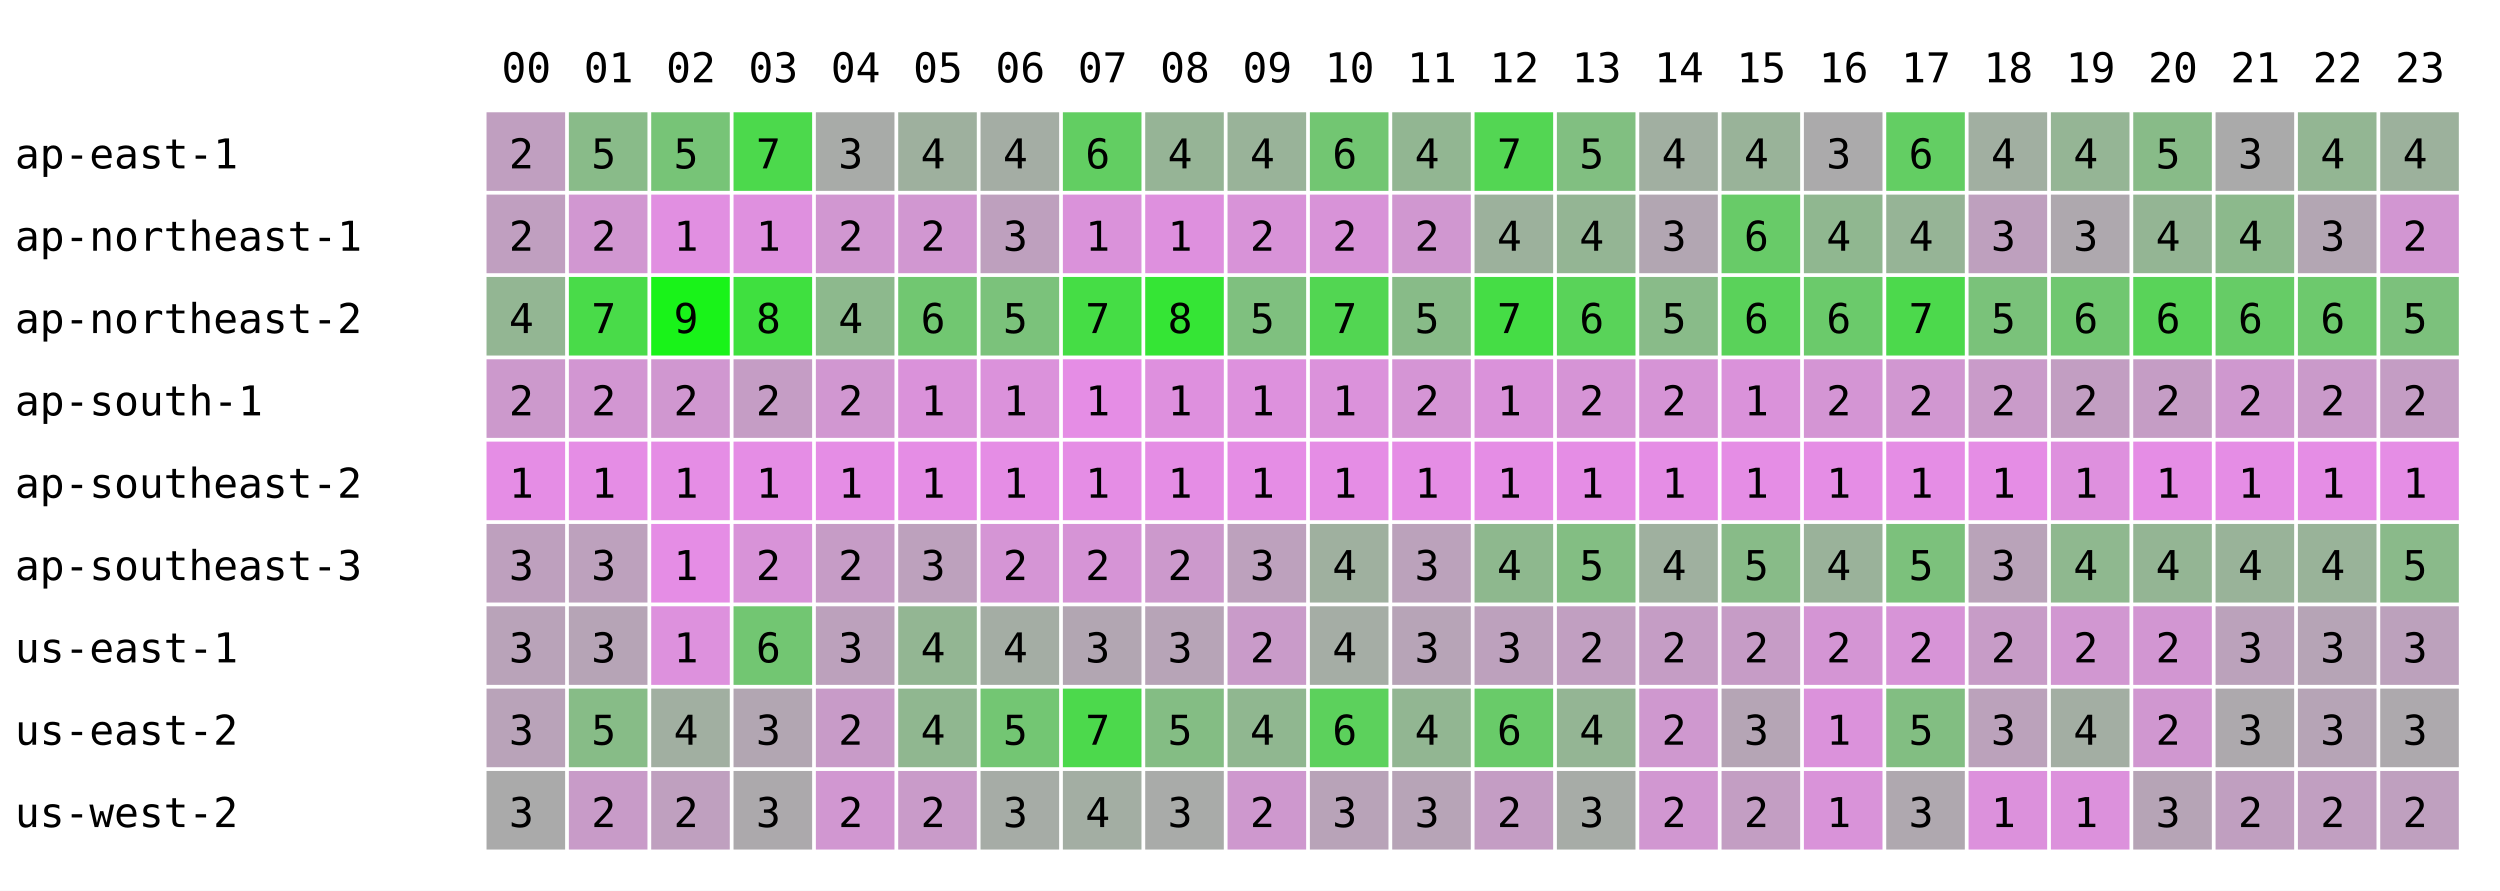
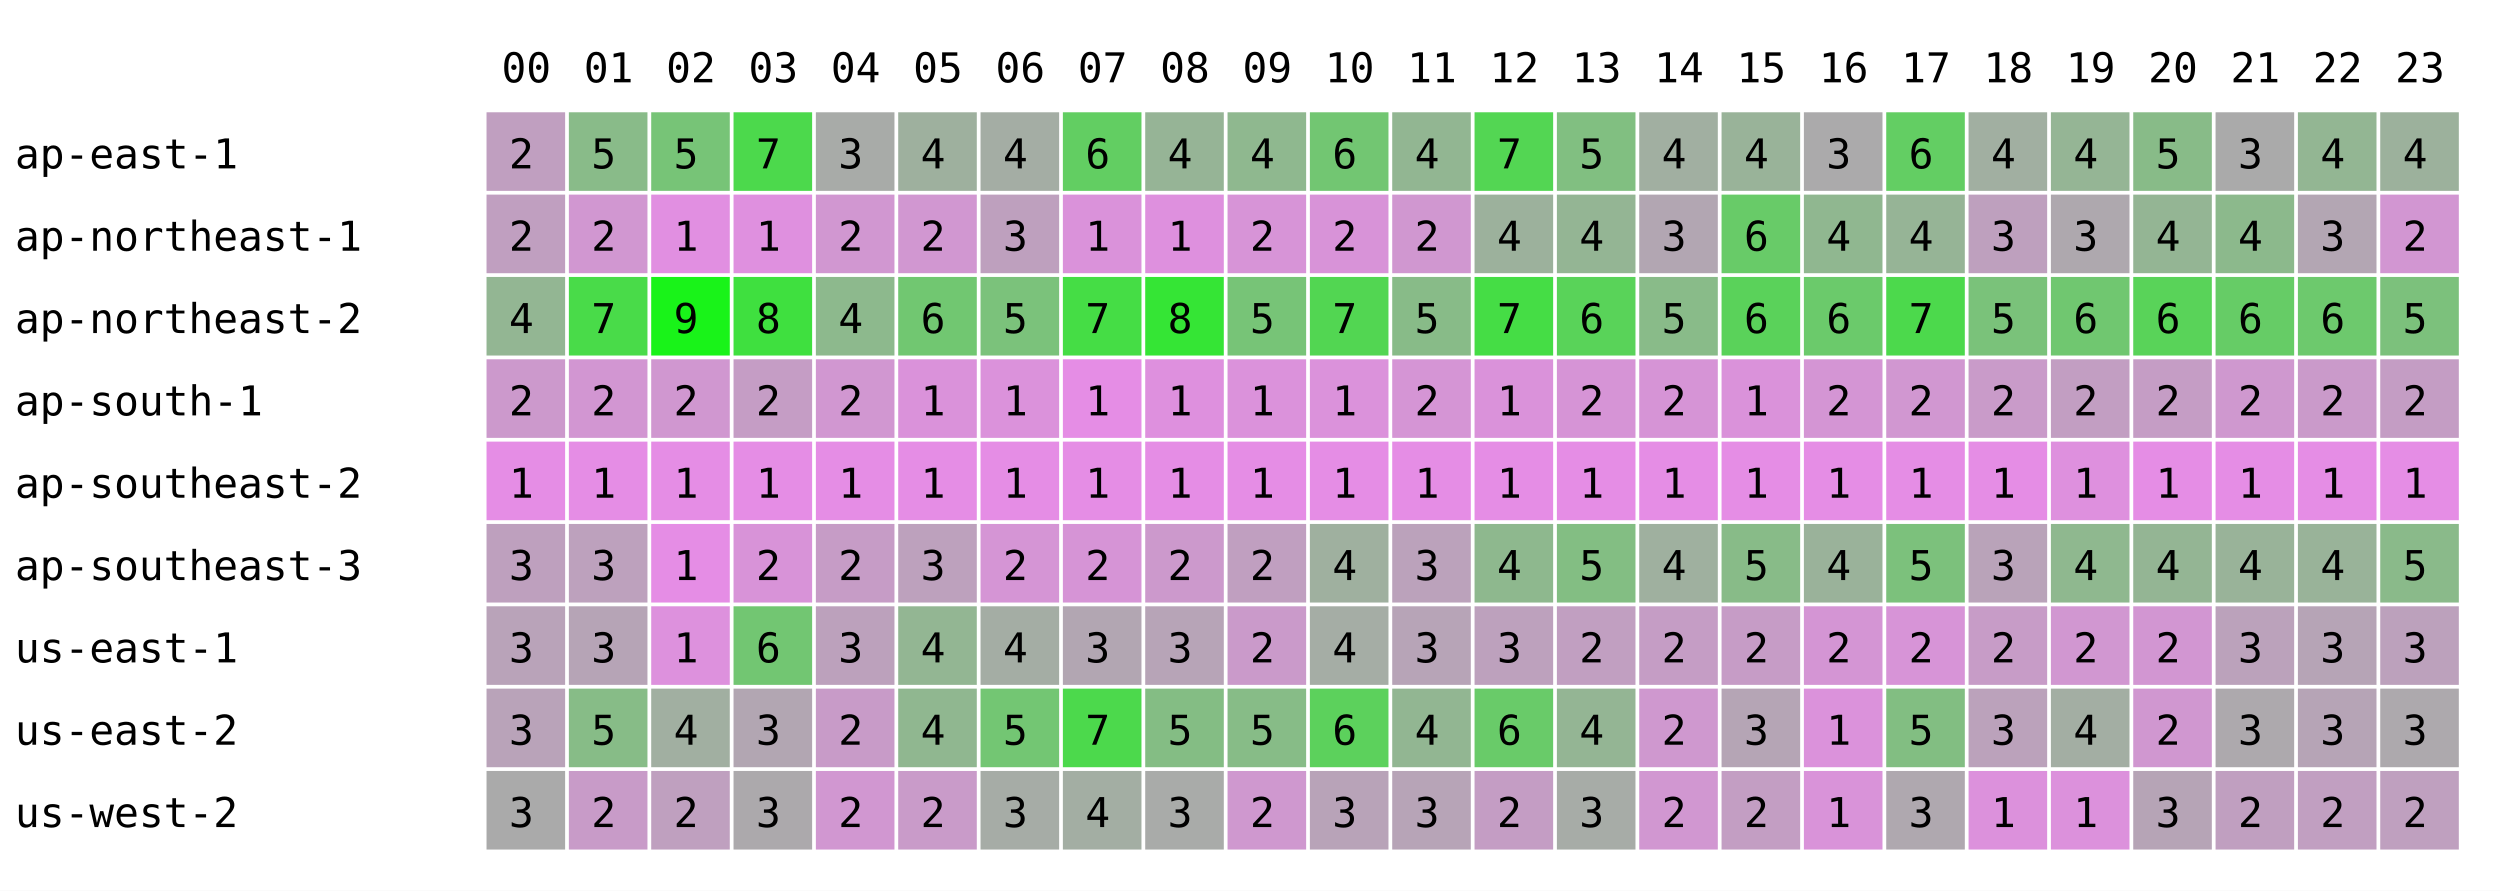
<svg xmlns="http://www.w3.org/2000/svg" width="668" height="238" font-family="monospace" font-size="11">
  <rect width="668" height="238" fill="white" />
  <text x="134" y="22">00</text>
  <text x="156" y="22">01</text>
  <text x="178" y="22">02</text>
  <text x="200" y="22">03</text>
  <text x="222" y="22">04</text>
  <text x="244" y="22">05</text>
  <text x="266" y="22">06</text>
  <text x="288" y="22">07</text>
  <text x="310" y="22">08</text>
  <text x="332" y="22">09</text>
  <text x="354" y="22">10</text>
  <text x="376" y="22">11</text>
  <text x="398" y="22">12</text>
  <text x="420" y="22">13</text>
  <text x="442" y="22">14</text>
  <text x="464" y="22">15</text>
  <text x="486" y="22">16</text>
  <text x="508" y="22">17</text>
  <text x="530" y="22">18</text>
  <text x="552" y="22">19</text>
  <text x="574" y="22">20</text>
  <text x="596" y="22">21</text>
  <text x="618" y="22">22</text>
  <text x="640" y="22">23</text>
  <text x="4" y="45">ap-east-1</text>
  <rect x="130" y="30" width="21" height="21" fill="rgb(192,159,192)" />
  <text x="136" y="45">2</text>
  <rect x="152" y="30" width="21" height="21" fill="rgb(137,187,137)" />
  <text x="158" y="45">5</text>
  <rect x="174" y="30" width="21" height="21" fill="rgb(119,196,119)" />
  <text x="180" y="45">5</text>
  <rect x="196" y="30" width="21" height="21" fill="rgb(76,217,76)" />
  <text x="202" y="45">7</text>
  <rect x="218" y="30" width="21" height="21" fill="rgb(168,171,168)" />
  <text x="224" y="45">3</text>
  <rect x="240" y="30" width="21" height="21" fill="rgb(158,176,158)" />
  <text x="246" y="45">4</text>
  <rect x="262" y="30" width="21" height="21" fill="rgb(164,173,164)" />
  <text x="268" y="45">4</text>
  <rect x="284" y="30" width="21" height="21" fill="rgb(98,206,98)" />
  <text x="290" y="45">6</text>
  <rect x="306" y="30" width="21" height="21" fill="rgb(150,180,150)" />
  <text x="312" y="45">4</text>
-   <rect x="328" y="30" width="21" height="21" fill="rgb(153,179,153)" />
+   <rect x="328" y="30" width="21" height="21" fill="rgb(143,184,143)" />
  <text x="334" y="45">4</text>
  <rect x="350" y="30" width="21" height="21" fill="rgb(114,198,114)" />
  <text x="356" y="45">6</text>
  <rect x="372" y="30" width="21" height="21" fill="rgb(146,182,146)" />
  <text x="378" y="45">4</text>
  <rect x="394" y="30" width="21" height="21" fill="rgb(83,214,83)" />
  <text x="400" y="45">7</text>
  <rect x="416" y="30" width="21" height="21" fill="rgb(129,191,129)" />
  <text x="422" y="45">5</text>
  <rect x="438" y="30" width="21" height="21" fill="rgb(161,175,161)" />
  <text x="444" y="45">4</text>
  <rect x="460" y="30" width="21" height="21" fill="rgb(153,179,153)" />
  <text x="466" y="45">4</text>
  <rect x="482" y="30" width="21" height="21" fill="rgb(171,170,171)" />
  <text x="488" y="45">3</text>
  <rect x="504" y="30" width="21" height="21" fill="rgb(99,206,99)" />
  <text x="510" y="45">6</text>
  <rect x="526" y="30" width="21" height="21" fill="rgb(161,175,161)" />
  <text x="532" y="45">4</text>
  <rect x="548" y="30" width="21" height="21" fill="rgb(149,181,149)" />
  <text x="554" y="45">4</text>
  <rect x="570" y="30" width="21" height="21" fill="rgb(136,187,136)" />
  <text x="576" y="45">5</text>
  <rect x="592" y="30" width="21" height="21" fill="rgb(170,170,170)" />
  <text x="598" y="45">3</text>
  <rect x="614" y="30" width="21" height="21" fill="rgb(147,182,147)" />
  <text x="620" y="45">4</text>
  <rect x="636" y="30" width="21" height="21" fill="rgb(156,177,156)" />
  <text x="642" y="45">4</text>
  <text x="4" y="67">ap-northeast-1</text>
  <rect x="130" y="52" width="21" height="21" fill="rgb(192,159,192)" />
  <text x="136" y="67">2</text>
  <rect x="152" y="52" width="21" height="21" fill="rgb(209,151,209)" />
  <text x="158" y="67">2</text>
  <rect x="174" y="52" width="21" height="21" fill="rgb(225,143,225)" />
  <text x="180" y="67">1</text>
  <rect x="196" y="52" width="21" height="21" fill="rgb(223,144,223)" />
  <text x="202" y="67">1</text>
  <rect x="218" y="52" width="21" height="21" fill="rgb(209,151,209)" />
  <text x="224" y="67">2</text>
  <rect x="240" y="52" width="21" height="21" fill="rgb(209,151,209)" />
  <text x="246" y="67">2</text>
  <rect x="262" y="52" width="21" height="21" fill="rgb(190,160,190)" />
  <text x="268" y="67">3</text>
  <rect x="284" y="52" width="21" height="21" fill="rgb(218,146,218)" />
  <text x="290" y="67">1</text>
  <rect x="306" y="52" width="21" height="21" fill="rgb(222,144,222)" />
  <text x="312" y="67">1</text>
-   <rect x="328" y="52" width="21" height="21" fill="rgb(216,147,216)" />
+   <rect x="328" y="52" width="21" height="21" fill="rgb(215,148,215)" />
  <text x="334" y="67">2</text>
  <rect x="350" y="52" width="21" height="21" fill="rgb(216,147,216)" />
  <text x="356" y="67">2</text>
  <rect x="372" y="52" width="21" height="21" fill="rgb(208,151,208)" />
  <text x="378" y="67">2</text>
  <rect x="394" y="52" width="21" height="21" fill="rgb(156,177,156)" />
  <text x="400" y="67">4</text>
  <rect x="416" y="52" width="21" height="21" fill="rgb(148,181,148)" />
  <text x="422" y="67">4</text>
  <rect x="438" y="52" width="21" height="21" fill="rgb(178,166,178)" />
  <text x="444" y="67">3</text>
  <rect x="460" y="52" width="21" height="21" fill="rgb(104,203,104)" />
  <text x="466" y="67">6</text>
  <rect x="482" y="52" width="21" height="21" fill="rgb(144,183,144)" />
  <text x="488" y="67">4</text>
  <rect x="504" y="52" width="21" height="21" fill="rgb(150,180,150)" />
  <text x="510" y="67">4</text>
  <rect x="526" y="52" width="21" height="21" fill="rgb(190,160,190)" />
  <text x="532" y="67">3</text>
  <rect x="548" y="52" width="21" height="21" fill="rgb(174,168,174)" />
  <text x="554" y="67">3</text>
  <rect x="570" y="52" width="21" height="21" fill="rgb(148,181,148)" />
  <text x="576" y="67">4</text>
  <rect x="592" y="52" width="21" height="21" fill="rgb(140,185,140)" />
  <text x="598" y="67">4</text>
  <rect x="614" y="52" width="21" height="21" fill="rgb(179,166,179)" />
  <text x="620" y="67">3</text>
  <rect x="636" y="52" width="21" height="21" fill="rgb(210,150,210)" />
  <text x="642" y="67">2</text>
  <text x="4" y="89">ap-northeast-2</text>
  <rect x="130" y="74" width="21" height="21" fill="rgb(147,182,147)" />
  <text x="136" y="89">4</text>
  <rect x="152" y="74" width="21" height="21" fill="rgb(73,219,73)" />
  <text x="158" y="89">7</text>
  <rect x="174" y="74" width="21" height="21" fill="rgb(25,243,25)" />
  <text x="180" y="89">9</text>
  <rect x="196" y="74" width="21" height="21" fill="rgb(63,224,63)" />
  <text x="202" y="89">8</text>
  <rect x="218" y="74" width="21" height="21" fill="rgb(141,185,141)" />
  <text x="224" y="89">4</text>
  <rect x="240" y="74" width="21" height="21" fill="rgb(113,199,113)" />
  <text x="246" y="89">6</text>
  <rect x="262" y="74" width="21" height="21" fill="rgb(123,194,123)" />
  <text x="268" y="89">5</text>
  <rect x="284" y="74" width="21" height="21" fill="rgb(69,221,69)" />
  <text x="290" y="89">7</text>
  <rect x="306" y="74" width="21" height="21" fill="rgb(53,229,53)" />
  <text x="312" y="89">8</text>
-   <rect x="328" y="74" width="21" height="21" fill="rgb(127,192,127)" />
+   <rect x="328" y="74" width="21" height="21" fill="rgb(119,196,119)" />
  <text x="334" y="89">5</text>
  <rect x="350" y="74" width="21" height="21" fill="rgb(82,214,82)" />
  <text x="356" y="89">7</text>
  <rect x="372" y="74" width="21" height="21" fill="rgb(136,187,136)" />
  <text x="378" y="89">5</text>
  <rect x="394" y="74" width="21" height="21" fill="rgb(69,221,69)" />
  <text x="400" y="89">7</text>
  <rect x="416" y="74" width="21" height="21" fill="rgb(89,211,89)" />
  <text x="422" y="89">6</text>
  <rect x="438" y="74" width="21" height="21" fill="rgb(137,187,137)" />
  <text x="444" y="89">5</text>
  <rect x="460" y="74" width="21" height="21" fill="rgb(90,210,90)" />
  <text x="466" y="89">6</text>
  <rect x="482" y="74" width="21" height="21" fill="rgb(107,202,107)" />
  <text x="488" y="89">6</text>
  <rect x="504" y="74" width="21" height="21" fill="rgb(76,217,76)" />
  <text x="510" y="89">7</text>
  <rect x="526" y="74" width="21" height="21" fill="rgb(122,194,122)" />
  <text x="532" y="89">5</text>
  <rect x="548" y="74" width="21" height="21" fill="rgb(112,199,112)" />
  <text x="554" y="89">6</text>
  <rect x="570" y="74" width="21" height="21" fill="rgb(89,211,89)" />
  <text x="576" y="89">6</text>
  <rect x="592" y="74" width="21" height="21" fill="rgb(102,204,102)" />
  <text x="598" y="89">6</text>
  <rect x="614" y="74" width="21" height="21" fill="rgb(109,201,109)" />
  <text x="620" y="89">6</text>
  <rect x="636" y="74" width="21" height="21" fill="rgb(124,193,124)" />
  <text x="642" y="89">5</text>
  <text x="4" y="111">ap-south-1</text>
  <rect x="130" y="96" width="21" height="21" fill="rgb(204,153,204)" />
  <text x="136" y="111">2</text>
  <rect x="152" y="96" width="21" height="21" fill="rgb(210,150,210)" />
  <text x="158" y="111">2</text>
  <rect x="174" y="96" width="21" height="21" fill="rgb(208,151,208)" />
  <text x="180" y="111">2</text>
  <rect x="196" y="96" width="21" height="21" fill="rgb(197,157,197)" />
  <text x="202" y="111">2</text>
  <rect x="218" y="96" width="21" height="21" fill="rgb(209,151,209)" />
  <text x="224" y="111">2</text>
  <rect x="240" y="96" width="21" height="21" fill="rgb(218,146,218)" />
  <text x="246" y="111">1</text>
  <rect x="262" y="96" width="21" height="21" fill="rgb(219,146,219)" />
  <text x="268" y="111">1</text>
  <rect x="284" y="96" width="21" height="21" fill="rgb(229,141,229)" />
  <text x="290" y="111">1</text>
  <rect x="306" y="96" width="21" height="21" fill="rgb(222,144,222)" />
  <text x="312" y="111">1</text>
-   <rect x="328" y="96" width="21" height="21" fill="rgb(221,145,221)" />
+   <rect x="328" y="96" width="21" height="21" fill="rgb(219,146,219)" />
  <text x="334" y="111">1</text>
  <rect x="350" y="96" width="21" height="21" fill="rgb(219,146,219)" />
  <text x="356" y="111">1</text>
  <rect x="372" y="96" width="21" height="21" fill="rgb(213,149,213)" />
  <text x="378" y="111">2</text>
  <rect x="394" y="96" width="21" height="21" fill="rgb(218,146,218)" />
  <text x="400" y="111">1</text>
  <rect x="416" y="96" width="21" height="21" fill="rgb(214,148,214)" />
  <text x="422" y="111">2</text>
  <rect x="438" y="96" width="21" height="21" fill="rgb(214,148,214)" />
  <text x="444" y="111">2</text>
  <rect x="460" y="96" width="21" height="21" fill="rgb(218,146,218)" />
  <text x="466" y="111">1</text>
  <rect x="482" y="96" width="21" height="21" fill="rgb(212,149,212)" />
  <text x="488" y="111">2</text>
  <rect x="504" y="96" width="21" height="21" fill="rgb(209,151,209)" />
  <text x="510" y="111">2</text>
  <rect x="526" y="96" width="21" height="21" fill="rgb(201,155,201)" />
  <text x="532" y="111">2</text>
  <rect x="548" y="96" width="21" height="21" fill="rgb(194,158,194)" />
  <text x="554" y="111">2</text>
  <rect x="570" y="96" width="21" height="21" fill="rgb(197,157,197)" />
  <text x="576" y="111">2</text>
  <rect x="592" y="96" width="21" height="21" fill="rgb(207,152,207)" />
  <text x="598" y="111">2</text>
  <rect x="614" y="96" width="21" height="21" fill="rgb(202,154,202)" />
  <text x="620" y="111">2</text>
  <rect x="636" y="96" width="21" height="21" fill="rgb(196,157,196)" />
  <text x="642" y="111">2</text>
  <text x="4" y="133">ap-southeast-2</text>
  <rect x="130" y="118" width="21" height="21" fill="rgb(229,141,229)" />
  <text x="136" y="133">1</text>
  <rect x="152" y="118" width="21" height="21" fill="rgb(229,141,229)" />
  <text x="158" y="133">1</text>
  <rect x="174" y="118" width="21" height="21" fill="rgb(229,141,229)" />
  <text x="180" y="133">1</text>
  <rect x="196" y="118" width="21" height="21" fill="rgb(229,141,229)" />
  <text x="202" y="133">1</text>
  <rect x="218" y="118" width="21" height="21" fill="rgb(229,141,229)" />
  <text x="224" y="133">1</text>
  <rect x="240" y="118" width="21" height="21" fill="rgb(229,141,229)" />
  <text x="246" y="133">1</text>
  <rect x="262" y="118" width="21" height="21" fill="rgb(229,141,229)" />
  <text x="268" y="133">1</text>
  <rect x="284" y="118" width="21" height="21" fill="rgb(229,141,229)" />
  <text x="290" y="133">1</text>
  <rect x="306" y="118" width="21" height="21" fill="rgb(229,141,229)" />
  <text x="312" y="133">1</text>
  <rect x="328" y="118" width="21" height="21" fill="rgb(229,141,229)" />
  <text x="334" y="133">1</text>
  <rect x="350" y="118" width="21" height="21" fill="rgb(229,141,229)" />
  <text x="356" y="133">1</text>
  <rect x="372" y="118" width="21" height="21" fill="rgb(229,141,229)" />
  <text x="378" y="133">1</text>
  <rect x="394" y="118" width="21" height="21" fill="rgb(229,141,229)" />
  <text x="400" y="133">1</text>
  <rect x="416" y="118" width="21" height="21" fill="rgb(229,141,229)" />
  <text x="422" y="133">1</text>
  <rect x="438" y="118" width="21" height="21" fill="rgb(229,141,229)" />
  <text x="444" y="133">1</text>
  <rect x="460" y="118" width="21" height="21" fill="rgb(229,141,229)" />
  <text x="466" y="133">1</text>
  <rect x="482" y="118" width="21" height="21" fill="rgb(229,141,229)" />
  <text x="488" y="133">1</text>
  <rect x="504" y="118" width="21" height="21" fill="rgb(229,141,229)" />
  <text x="510" y="133">1</text>
  <rect x="526" y="118" width="21" height="21" fill="rgb(229,141,229)" />
  <text x="532" y="133">1</text>
  <rect x="548" y="118" width="21" height="21" fill="rgb(222,144,222)" />
  <text x="554" y="133">1</text>
  <rect x="570" y="118" width="21" height="21" fill="rgb(229,141,229)" />
  <text x="576" y="133">1</text>
  <rect x="592" y="118" width="21" height="21" fill="rgb(229,141,229)" />
  <text x="598" y="133">1</text>
  <rect x="614" y="118" width="21" height="21" fill="rgb(229,141,229)" />
  <text x="620" y="133">1</text>
  <rect x="636" y="118" width="21" height="21" fill="rgb(229,141,229)" />
  <text x="642" y="133">1</text>
  <text x="4" y="155">ap-southeast-3</text>
  <rect x="130" y="140" width="21" height="21" fill="rgb(190,160,190)" />
  <text x="136" y="155">3</text>
  <rect x="152" y="140" width="21" height="21" fill="rgb(189,161,189)" />
  <text x="158" y="155">3</text>
  <rect x="174" y="140" width="21" height="21" fill="rgb(229,141,229)" />
  <text x="180" y="155">1</text>
  <rect x="196" y="140" width="21" height="21" fill="rgb(216,147,216)" />
  <text x="202" y="155">2</text>
  <rect x="218" y="140" width="21" height="21" fill="rgb(198,156,198)" />
  <text x="224" y="155">2</text>
  <rect x="240" y="140" width="21" height="21" fill="rgb(189,161,189)" />
  <text x="246" y="155">3</text>
  <rect x="262" y="140" width="21" height="21" fill="rgb(213,149,213)" />
  <text x="268" y="155">2</text>
  <rect x="284" y="140" width="21" height="21" fill="rgb(214,148,214)" />
  <text x="290" y="155">2</text>
  <rect x="306" y="140" width="21" height="21" fill="rgb(204,153,204)" />
  <text x="312" y="155">2</text>
-   <rect x="328" y="140" width="21" height="21" fill="rgb(189,161,189)" />
-   <text x="334" y="155">3</text>
+   <rect x="328" y="140" width="21" height="21" fill="rgb(192,159,192)" />
+   <text x="334" y="155">2</text>
  <rect x="350" y="140" width="21" height="21" fill="rgb(159,176,159)" />
  <text x="356" y="155">4</text>
  <rect x="372" y="140" width="21" height="21" fill="rgb(187,162,187)" />
  <text x="378" y="155">3</text>
  <rect x="394" y="140" width="21" height="21" fill="rgb(142,184,142)" />
  <text x="400" y="155">4</text>
  <rect x="416" y="140" width="21" height="21" fill="rgb(131,190,131)" />
  <text x="422" y="155">5</text>
  <rect x="438" y="140" width="21" height="21" fill="rgb(159,176,159)" />
  <text x="444" y="155">4</text>
  <rect x="460" y="140" width="21" height="21" fill="rgb(136,187,136)" />
  <text x="466" y="155">5</text>
  <rect x="482" y="140" width="21" height="21" fill="rgb(154,178,154)" />
  <text x="488" y="155">4</text>
  <rect x="504" y="140" width="21" height="21" fill="rgb(124,193,124)" />
  <text x="510" y="155">5</text>
  <rect x="526" y="140" width="21" height="21" fill="rgb(185,163,185)" />
  <text x="532" y="155">3</text>
  <rect x="548" y="140" width="21" height="21" fill="rgb(143,184,143)" />
  <text x="554" y="155">4</text>
  <rect x="570" y="140" width="21" height="21" fill="rgb(148,181,148)" />
  <text x="576" y="155">4</text>
  <rect x="592" y="140" width="21" height="21" fill="rgb(153,179,153)" />
  <text x="598" y="155">4</text>
  <rect x="614" y="140" width="21" height="21" fill="rgb(153,179,153)" />
  <text x="620" y="155">4</text>
  <rect x="636" y="140" width="21" height="21" fill="rgb(138,186,138)" />
  <text x="642" y="155">5</text>
  <text x="4" y="177">us-east-1</text>
  <rect x="130" y="162" width="21" height="21" fill="rgb(185,163,185)" />
  <text x="136" y="177">3</text>
  <rect x="152" y="162" width="21" height="21" fill="rgb(182,164,182)" />
  <text x="158" y="177">3</text>
  <rect x="174" y="162" width="21" height="21" fill="rgb(221,145,221)" />
  <text x="180" y="177">1</text>
  <rect x="196" y="162" width="21" height="21" fill="rgb(114,198,114)" />
  <text x="202" y="177">6</text>
  <rect x="218" y="162" width="21" height="21" fill="rgb(188,161,188)" />
  <text x="224" y="177">3</text>
  <rect x="240" y="162" width="21" height="21" fill="rgb(147,182,147)" />
  <text x="246" y="177">4</text>
  <rect x="262" y="162" width="21" height="21" fill="rgb(164,173,164)" />
  <text x="268" y="177">4</text>
  <rect x="284" y="162" width="21" height="21" fill="rgb(178,166,178)" />
  <text x="290" y="177">3</text>
  <rect x="306" y="162" width="21" height="21" fill="rgb(183,164,183)" />
  <text x="312" y="177">3</text>
-   <rect x="328" y="162" width="21" height="21" fill="rgb(201,155,201)" />
+   <rect x="328" y="162" width="21" height="21" fill="rgb(202,154,202)" />
  <text x="334" y="177">2</text>
  <rect x="350" y="162" width="21" height="21" fill="rgb(165,173,165)" />
  <text x="356" y="177">4</text>
  <rect x="372" y="162" width="21" height="21" fill="rgb(183,164,183)" />
  <text x="378" y="177">3</text>
  <rect x="394" y="162" width="21" height="21" fill="rgb(189,161,189)" />
  <text x="400" y="177">3</text>
  <rect x="416" y="162" width="21" height="21" fill="rgb(193,159,193)" />
  <text x="422" y="177">2</text>
  <rect x="438" y="162" width="21" height="21" fill="rgb(197,157,197)" />
  <text x="444" y="177">2</text>
  <rect x="460" y="162" width="21" height="21" fill="rgb(198,156,198)" />
  <text x="466" y="177">2</text>
  <rect x="482" y="162" width="21" height="21" fill="rgb(212,149,212)" />
  <text x="488" y="177">2</text>
  <rect x="504" y="162" width="21" height="21" fill="rgb(215,148,215)" />
  <text x="510" y="177">2</text>
  <rect x="526" y="162" width="21" height="21" fill="rgb(199,156,199)" />
  <text x="532" y="177">2</text>
  <rect x="548" y="162" width="21" height="21" fill="rgb(209,151,209)" />
  <text x="554" y="177">2</text>
  <rect x="570" y="162" width="21" height="21" fill="rgb(210,150,210)" />
  <text x="576" y="177">2</text>
  <rect x="592" y="162" width="21" height="21" fill="rgb(187,162,187)" />
  <text x="598" y="177">3</text>
  <rect x="614" y="162" width="21" height="21" fill="rgb(182,164,182)" />
  <text x="620" y="177">3</text>
  <rect x="636" y="162" width="21" height="21" fill="rgb(188,161,188)" />
  <text x="642" y="177">3</text>
  <text x="4" y="199">us-east-2</text>
  <rect x="130" y="184" width="21" height="21" fill="rgb(185,163,185)" />
  <text x="136" y="199">3</text>
  <rect x="152" y="184" width="21" height="21" fill="rgb(135,188,135)" />
  <text x="158" y="199">5</text>
  <rect x="174" y="184" width="21" height="21" fill="rgb(161,175,161)" />
  <text x="180" y="199">4</text>
  <rect x="196" y="184" width="21" height="21" fill="rgb(178,166,178)" />
  <text x="202" y="199">3</text>
  <rect x="218" y="184" width="21" height="21" fill="rgb(200,155,200)" />
  <text x="224" y="199">2</text>
  <rect x="240" y="184" width="21" height="21" fill="rgb(144,183,144)" />
  <text x="246" y="199">4</text>
  <rect x="262" y="184" width="21" height="21" fill="rgb(115,198,115)" />
  <text x="268" y="199">5</text>
  <rect x="284" y="184" width="21" height="21" fill="rgb(76,217,76)" />
  <text x="290" y="199">7</text>
  <rect x="306" y="184" width="21" height="21" fill="rgb(132,189,132)" />
  <text x="312" y="199">5</text>
-   <rect x="328" y="184" width="21" height="21" fill="rgb(144,183,144)" />
-   <text x="334" y="199">4</text>
+   <rect x="328" y="184" width="21" height="21" fill="rgb(135,188,135)" />
+   <text x="334" y="199">5</text>
  <rect x="350" y="184" width="21" height="21" fill="rgb(92,209,92)" />
  <text x="356" y="199">6</text>
  <rect x="372" y="184" width="21" height="21" fill="rgb(146,182,146)" />
  <text x="378" y="199">4</text>
  <rect x="394" y="184" width="21" height="21" fill="rgb(105,203,105)" />
  <text x="400" y="199">6</text>
  <rect x="416" y="184" width="21" height="21" fill="rgb(148,181,148)" />
  <text x="422" y="199">4</text>
  <rect x="438" y="184" width="21" height="21" fill="rgb(207,152,207)" />
  <text x="444" y="199">2</text>
  <rect x="460" y="184" width="21" height="21" fill="rgb(181,165,181)" />
  <text x="466" y="199">3</text>
  <rect x="482" y="184" width="21" height="21" fill="rgb(219,146,219)" />
  <text x="488" y="199">1</text>
  <rect x="504" y="184" width="21" height="21" fill="rgb(130,190,130)" />
  <text x="510" y="199">5</text>
  <rect x="526" y="184" width="21" height="21" fill="rgb(187,162,187)" />
  <text x="532" y="199">3</text>
  <rect x="548" y="184" width="21" height="21" fill="rgb(163,174,163)" />
  <text x="554" y="199">4</text>
  <rect x="570" y="184" width="21" height="21" fill="rgb(208,151,208)" />
  <text x="576" y="199">2</text>
  <rect x="592" y="184" width="21" height="21" fill="rgb(173,169,173)" />
  <text x="598" y="199">3</text>
  <rect x="614" y="184" width="21" height="21" fill="rgb(182,164,182)" />
  <text x="620" y="199">3</text>
  <rect x="636" y="184" width="21" height="21" fill="rgb(173,169,173)" />
  <text x="642" y="199">3</text>
  <text x="4" y="221">us-west-2</text>
  <rect x="130" y="206" width="21" height="21" fill="rgb(170,170,170)" />
  <text x="136" y="221">3</text>
  <rect x="152" y="206" width="21" height="21" fill="rgb(200,155,200)" />
  <text x="158" y="221">2</text>
  <rect x="174" y="206" width="21" height="21" fill="rgb(191,160,191)" />
  <text x="180" y="221">2</text>
  <rect x="196" y="206" width="21" height="21" fill="rgb(172,169,172)" />
  <text x="202" y="221">3</text>
  <rect x="218" y="206" width="21" height="21" fill="rgb(209,151,209)" />
  <text x="224" y="221">2</text>
  <rect x="240" y="206" width="21" height="21" fill="rgb(201,155,201)" />
  <text x="246" y="221">2</text>
  <rect x="262" y="206" width="21" height="21" fill="rgb(166,172,166)" />
  <text x="268" y="221">3</text>
  <rect x="284" y="206" width="21" height="21" fill="rgb(163,174,163)" />
  <text x="290" y="221">4</text>
  <rect x="306" y="206" width="21" height="21" fill="rgb(169,171,169)" />
  <text x="312" y="221">3</text>
-   <rect x="328" y="206" width="21" height="21" fill="rgb(206,152,206)" />
+   <rect x="328" y="206" width="21" height="21" fill="rgb(207,152,207)" />
  <text x="334" y="221">2</text>
  <rect x="350" y="206" width="21" height="21" fill="rgb(184,163,184)" />
  <text x="356" y="221">3</text>
  <rect x="372" y="206" width="21" height="21" fill="rgb(183,164,183)" />
  <text x="378" y="221">3</text>
  <rect x="394" y="206" width="21" height="21" fill="rgb(196,157,196)" />
  <text x="400" y="221">2</text>
  <rect x="416" y="206" width="21" height="21" fill="rgb(167,172,167)" />
  <text x="422" y="221">3</text>
  <rect x="438" y="206" width="21" height="21" fill="rgb(209,151,209)" />
  <text x="444" y="221">2</text>
  <rect x="460" y="206" width="21" height="21" fill="rgb(195,158,195)" />
  <text x="466" y="221">2</text>
  <rect x="482" y="206" width="21" height="21" fill="rgb(217,147,217)" />
  <text x="488" y="221">1</text>
  <rect x="504" y="206" width="21" height="21" fill="rgb(175,168,175)" />
  <text x="510" y="221">3</text>
  <rect x="526" y="206" width="21" height="21" fill="rgb(220,145,220)" />
  <text x="532" y="221">1</text>
  <rect x="548" y="206" width="21" height="21" fill="rgb(220,145,220)" />
  <text x="554" y="221">1</text>
  <rect x="570" y="206" width="21" height="21" fill="rgb(182,164,182)" />
  <text x="576" y="221">3</text>
  <rect x="592" y="206" width="21" height="21" fill="rgb(192,159,192)" />
  <text x="598" y="221">2</text>
  <rect x="614" y="206" width="21" height="21" fill="rgb(193,159,193)" />
  <text x="620" y="221">2</text>
  <rect x="636" y="206" width="21" height="21" fill="rgb(191,160,191)" />
  <text x="642" y="221">2</text>
</svg>
